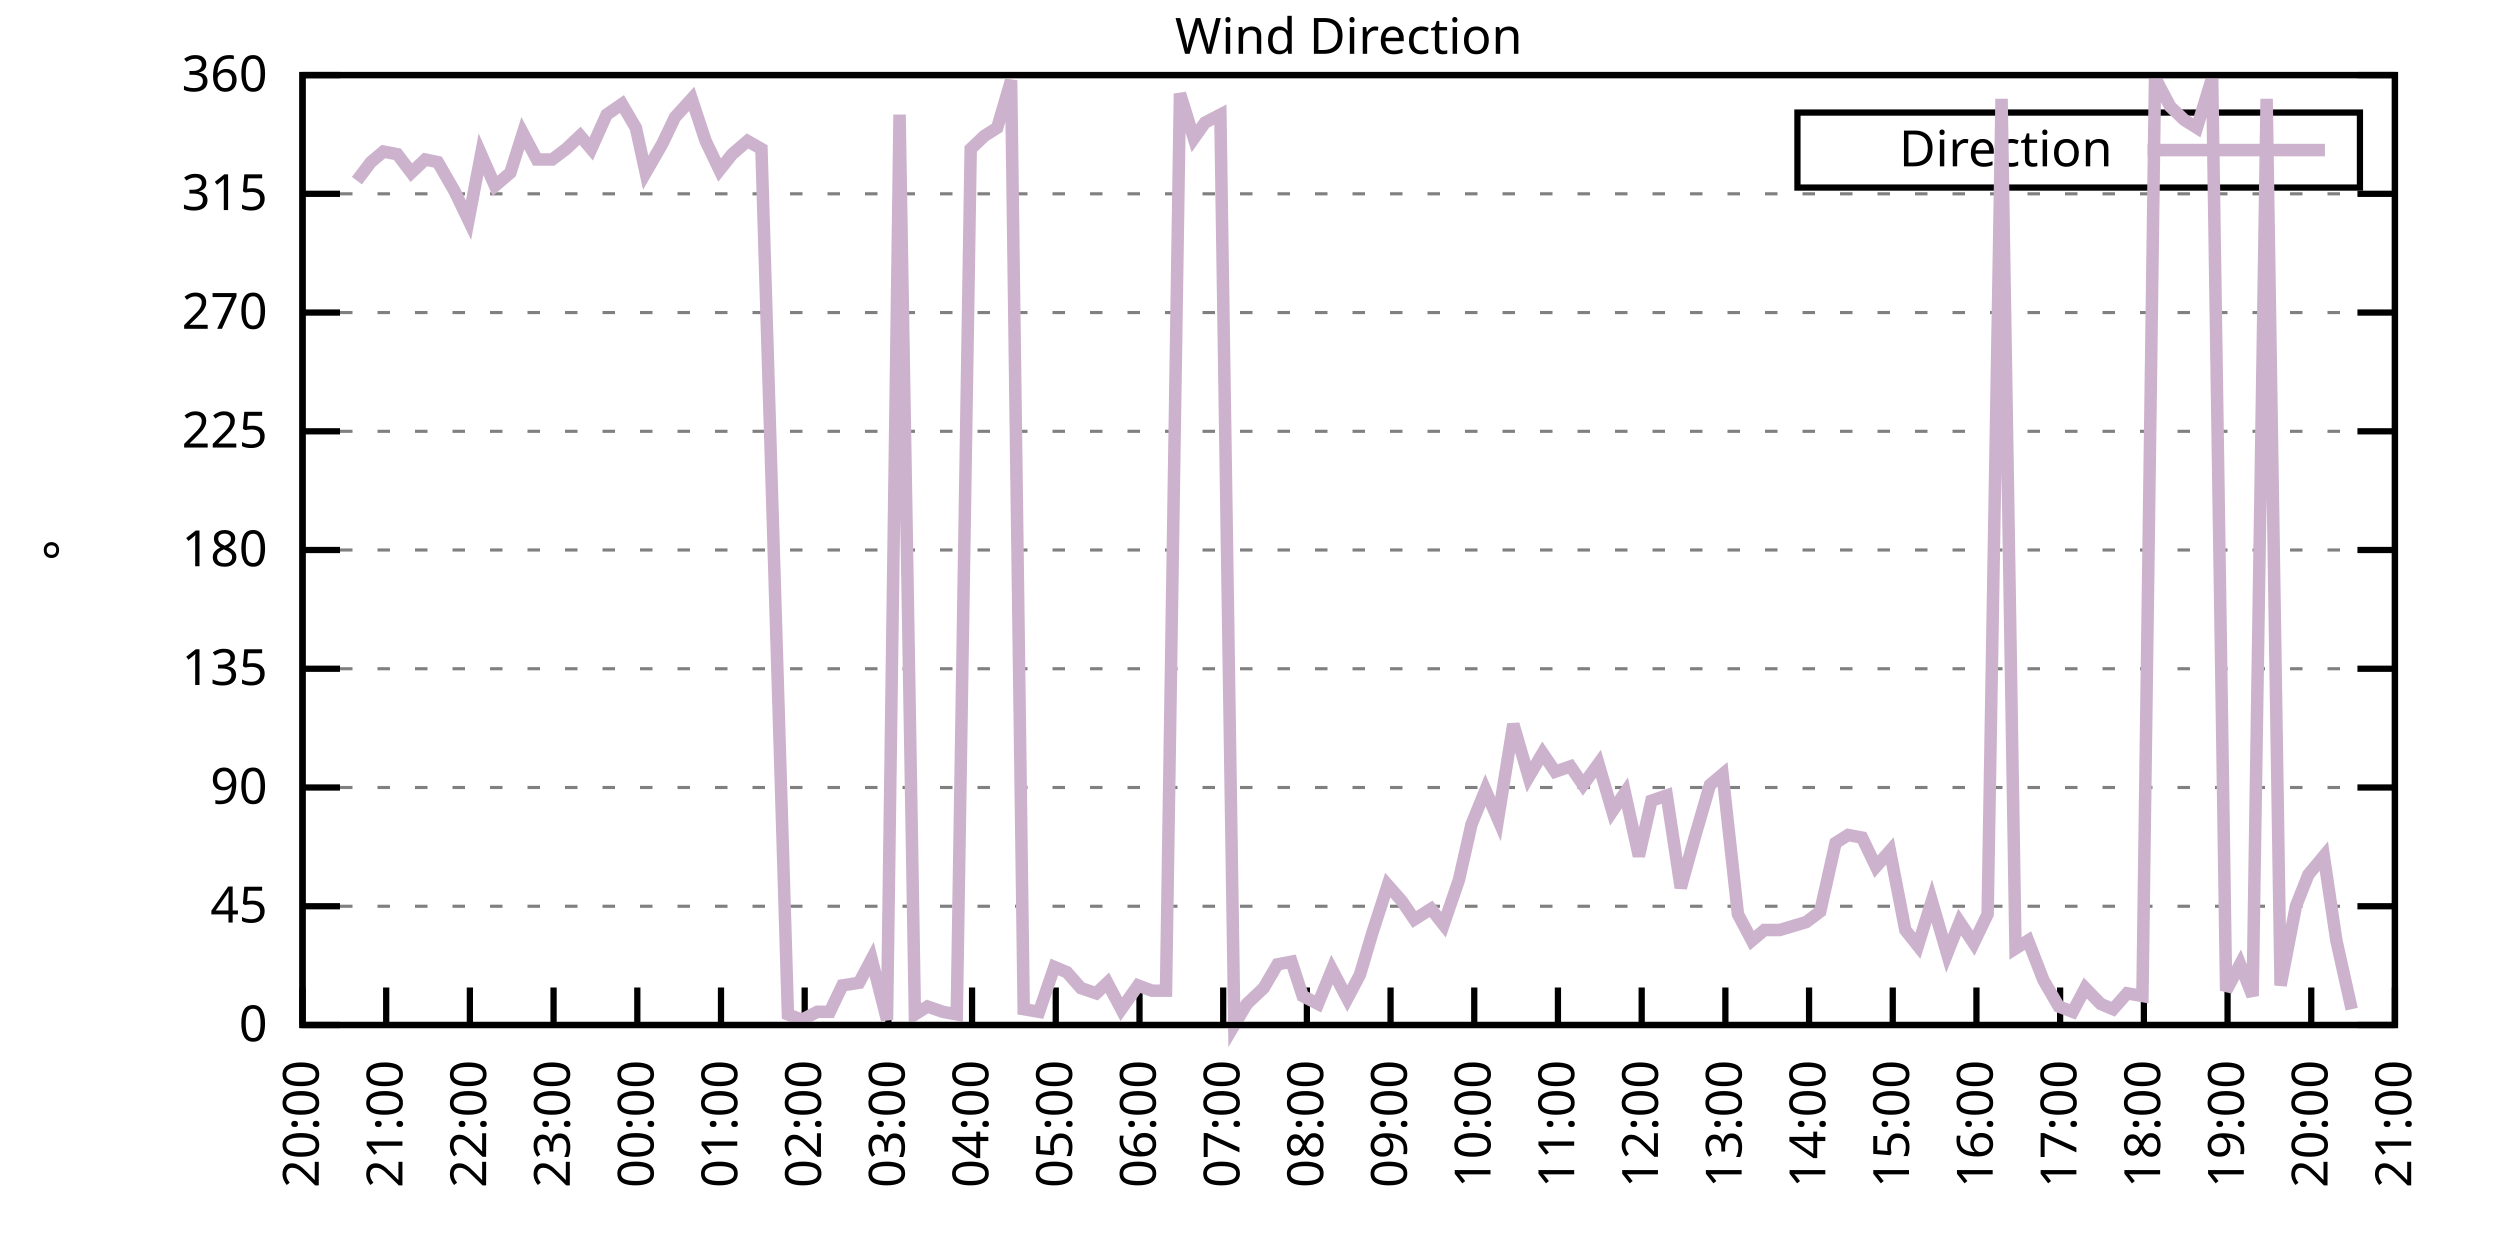
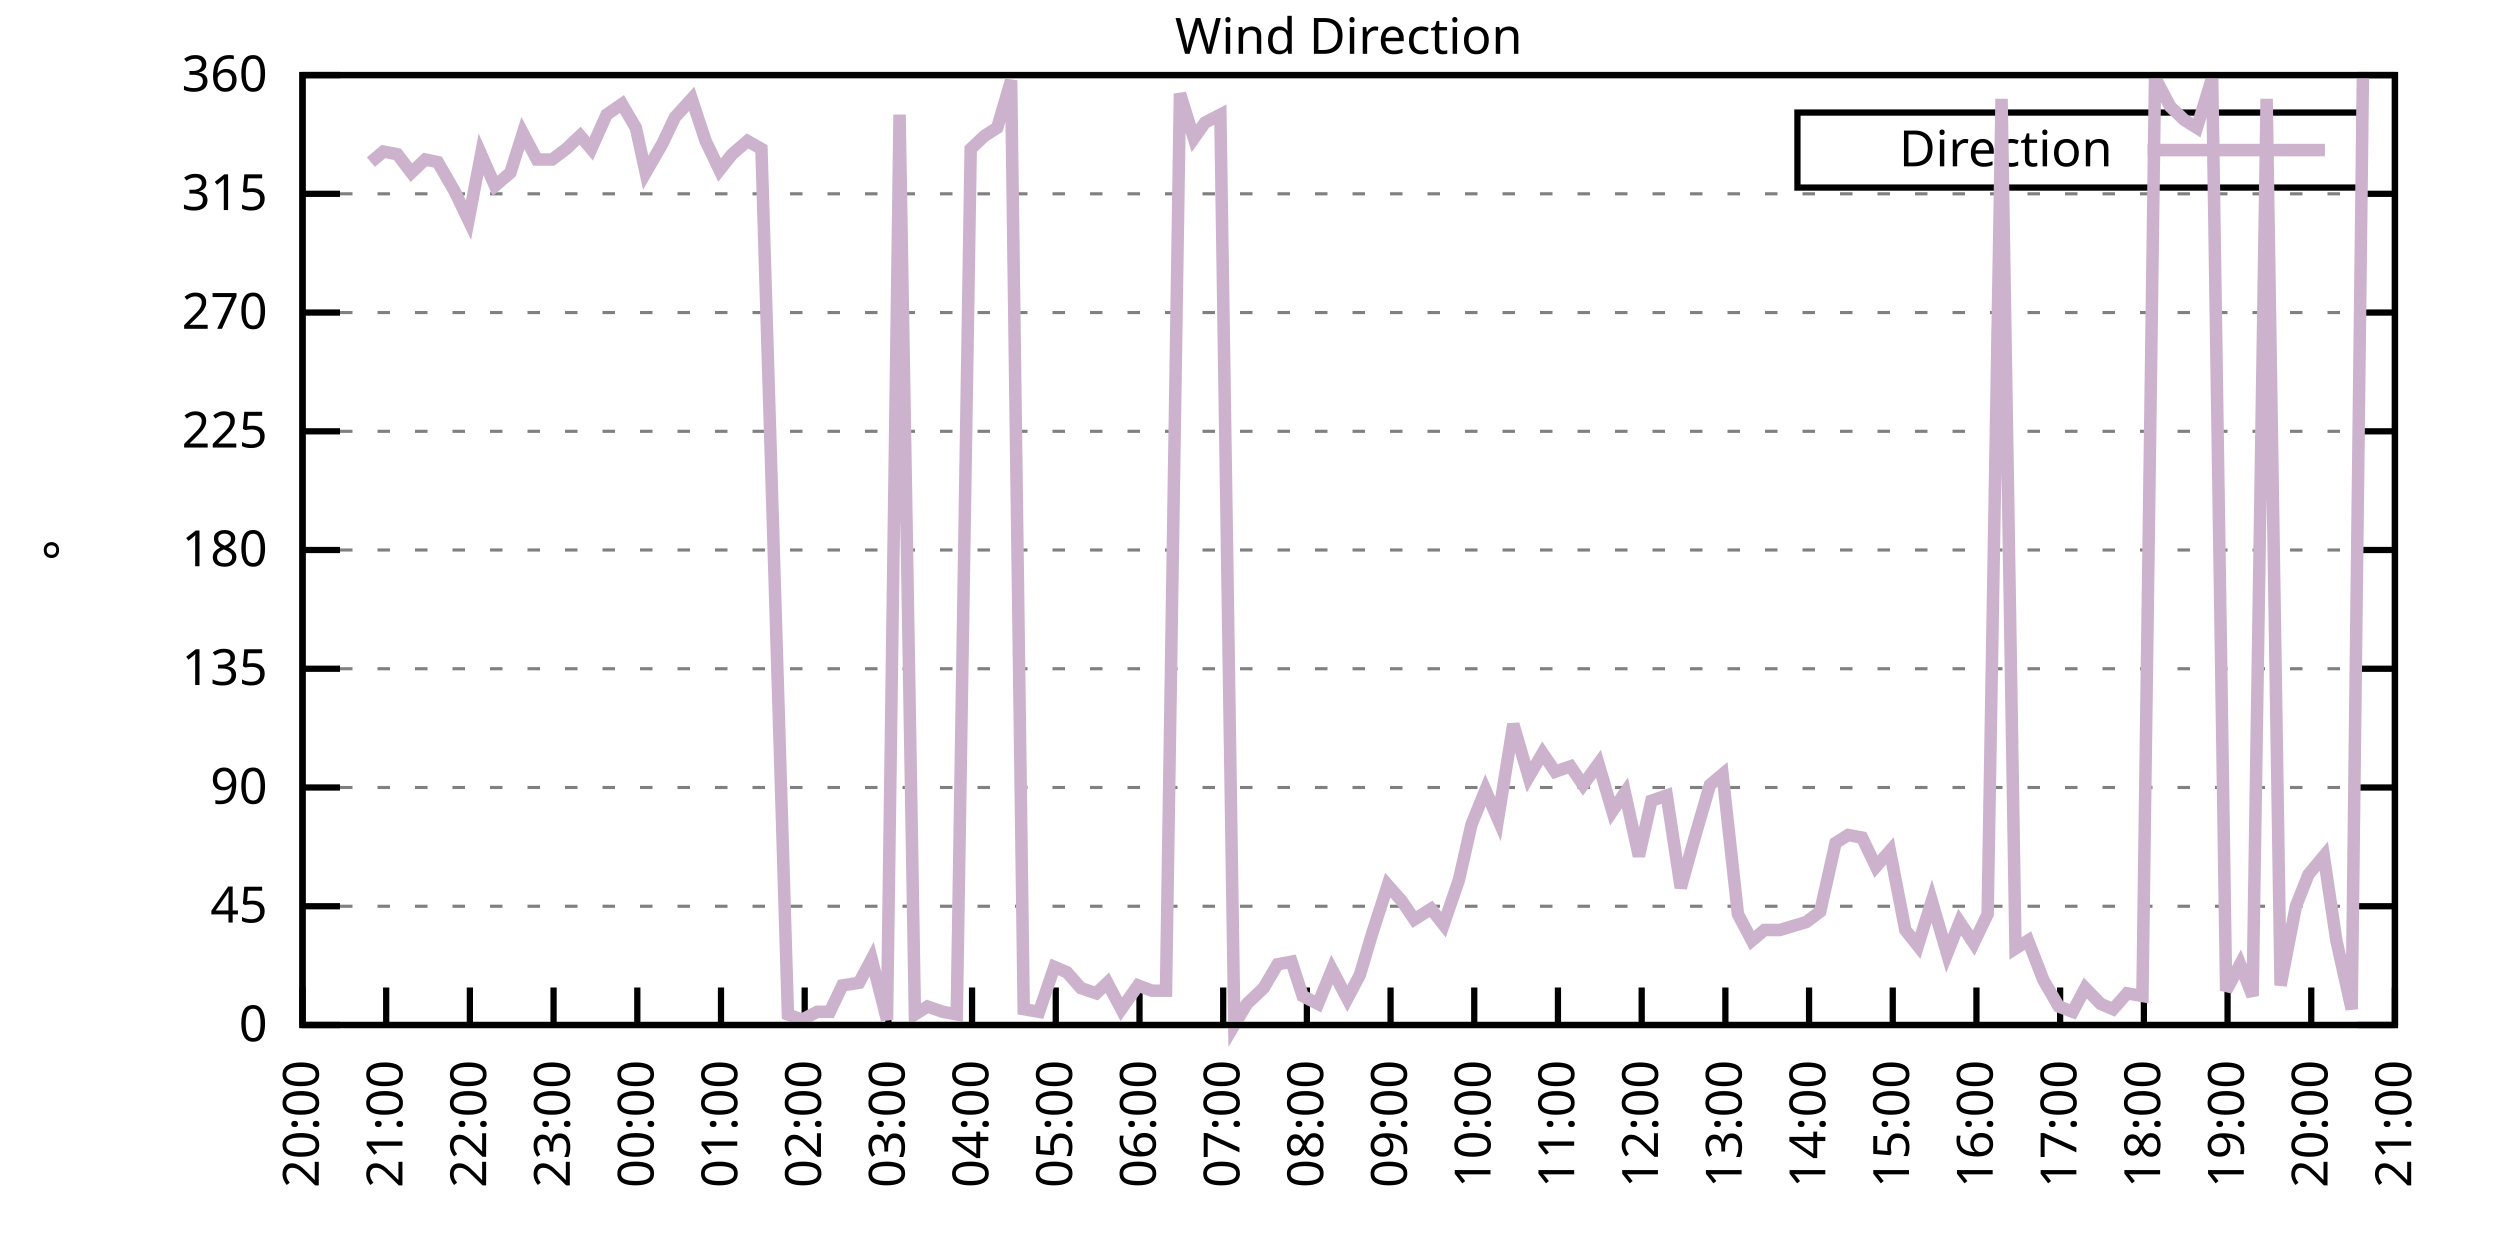
<svg xmlns="http://www.w3.org/2000/svg" xmlns:xlink="http://www.w3.org/1999/xlink" width="400" height="200" viewBox="0 0 400 200">
  <g id="gnuplot_canvas">
    <rect x="0" y="0" width="400" height="200" fill="none" />
    <defs>
      <circle id="gpDot" r="0.5" stroke-width="0.5" stroke="currentColor" />
      <path id="gpPt0" stroke-width="0.333" stroke="currentColor" d="M-1,0 h2 M0,-1 v2" />
      <path id="gpPt1" stroke-width="0.333" stroke="currentColor" d="M-1,-1 L1,1 M1,-1 L-1,1" />
      <path id="gpPt2" stroke-width="0.333" stroke="currentColor" d="M-1,0 L1,0 M0,-1 L0,1 M-1,-1 L1,1 M-1,1 L1,-1" />
      <rect id="gpPt3" stroke-width="0.333" stroke="currentColor" x="-1" y="-1" width="2" height="2" />
      <rect id="gpPt4" stroke-width="0.333" stroke="currentColor" fill="currentColor" x="-1" y="-1" width="2" height="2" />
      <circle id="gpPt5" stroke-width="0.333" stroke="currentColor" cx="0" cy="0" r="1" />
      <use xlink:href="#gpPt5" id="gpPt6" fill="currentColor" stroke="none" />
      <path id="gpPt7" stroke-width="0.333" stroke="currentColor" d="M0,-1.33 L-1.33,0.67 L1.33,0.67 z" />
      <use xlink:href="#gpPt7" id="gpPt8" fill="currentColor" stroke="none" />
      <use xlink:href="#gpPt7" id="gpPt9" stroke="currentColor" transform="rotate(180)" />
      <use xlink:href="#gpPt9" id="gpPt10" fill="currentColor" stroke="none" />
      <use xlink:href="#gpPt3" id="gpPt11" stroke="currentColor" transform="rotate(45)" />
      <use xlink:href="#gpPt11" id="gpPt12" fill="currentColor" stroke="none" />
      <path id="gpPt13" stroke-width="0.333" stroke="currentColor" d="M0,1.330 L1.265,0.411 L0.782,-1.067 L-0.782,-1.076 L-1.265,0.411 z" />
      <use xlink:href="#gpPt13" id="gpPt14" fill="currentColor" stroke="none" />
      <filter id="textbox" filterUnits="objectBoundingBox" x="0" y="0" height="1" width="1">
        <feFlood flood-color="white" flood-opacity="1" result="bgnd" />
        <feComposite in="SourceGraphic" in2="bgnd" operator="atop" />
      </filter>
      <filter id="greybox" filterUnits="objectBoundingBox" x="0" y="0" height="1" width="1">
        <feFlood flood-color="lightgrey" flood-opacity="1" result="grey" />
        <feComposite in="SourceGraphic" in2="grey" operator="atop" />
      </filter>
    </defs>
    <g fill="none" color="white" stroke="currentColor" stroke-width="1.00" stroke-linecap="butt" stroke-linejoin="miter">
</g>
    <g fill="none" color="black" stroke="currentColor" stroke-width="1.00" stroke-linecap="butt" stroke-linejoin="miter">
      <g stroke="none" shape-rendering="crispEdges">
        <polygon fill="rgb(255, 255, 255)" points="48.40,164.00 383.18,164.00 383.18,12.02 48.40,12.02 " />
      </g>
    </g>
    <g fill="none" color="black" stroke="currentColor" stroke-width="1.00" stroke-linecap="butt" stroke-linejoin="miter">
</g>
    <g fill="none" color="black" stroke="black" stroke-width="0.50" stroke-linecap="butt" stroke-linejoin="miter">
</g>
    <g fill="none" color="gray" stroke="currentColor" stroke-width="0.50" stroke-linecap="butt" stroke-linejoin="miter">
      <path stroke="gray" stroke-dasharray="2,4" class="gridline" d="M48.40,164.00 L383.19,164.00  " />
    </g>
    <g fill="none" color="gray" stroke="gray" stroke-width="1.00" stroke-linecap="butt" stroke-linejoin="miter">
</g>
    <g fill="none" color="black" stroke="currentColor" stroke-width="1.00" stroke-linecap="butt" stroke-linejoin="miter">
      <path stroke="black" d="M48.40,164.00 L54.40,164.00 M383.19,164.00 L377.19,164.00  " />
      <g transform="translate(42.80,166.60)" stroke="none" fill="black" font-family="Sans" font-size="8.00" text-anchor="end">
        <text>
          <tspan font-family="Sans"> 0</tspan>
        </text>
      </g>
    </g>
    <g fill="none" color="black" stroke="currentColor" stroke-width="1.00" stroke-linecap="butt" stroke-linejoin="miter">
</g>
    <g fill="none" color="black" stroke="black" stroke-width="0.50" stroke-linecap="butt" stroke-linejoin="miter">
</g>
    <g fill="none" color="gray" stroke="currentColor" stroke-width="0.50" stroke-linecap="butt" stroke-linejoin="miter">
      <path stroke="gray" stroke-dasharray="2,4" class="gridline" d="M48.40,145.00 L383.19,145.00  " />
    </g>
    <g fill="none" color="gray" stroke="gray" stroke-width="1.00" stroke-linecap="butt" stroke-linejoin="miter">
</g>
    <g fill="none" color="black" stroke="currentColor" stroke-width="1.00" stroke-linecap="butt" stroke-linejoin="miter">
      <path stroke="black" d="M48.40,145.00 L54.40,145.00 M383.19,145.00 L377.19,145.00  " />
      <g transform="translate(42.80,147.60)" stroke="none" fill="black" font-family="Sans" font-size="8.00" text-anchor="end">
        <text>
          <tspan font-family="Sans"> 45</tspan>
        </text>
      </g>
    </g>
    <g fill="none" color="black" stroke="currentColor" stroke-width="1.00" stroke-linecap="butt" stroke-linejoin="miter">
</g>
    <g fill="none" color="black" stroke="black" stroke-width="0.50" stroke-linecap="butt" stroke-linejoin="miter">
</g>
    <g fill="none" color="gray" stroke="currentColor" stroke-width="0.50" stroke-linecap="butt" stroke-linejoin="miter">
      <path stroke="gray" stroke-dasharray="2,4" class="gridline" d="M48.40,126.00 L383.19,126.00  " />
    </g>
    <g fill="none" color="gray" stroke="gray" stroke-width="1.00" stroke-linecap="butt" stroke-linejoin="miter">
</g>
    <g fill="none" color="black" stroke="currentColor" stroke-width="1.00" stroke-linecap="butt" stroke-linejoin="miter">
      <path stroke="black" d="M48.40,126.00 L54.40,126.00 M383.19,126.00 L377.19,126.00  " />
      <g transform="translate(42.80,128.60)" stroke="none" fill="black" font-family="Sans" font-size="8.00" text-anchor="end">
        <text>
          <tspan font-family="Sans"> 90</tspan>
        </text>
      </g>
    </g>
    <g fill="none" color="black" stroke="currentColor" stroke-width="1.00" stroke-linecap="butt" stroke-linejoin="miter">
</g>
    <g fill="none" color="black" stroke="black" stroke-width="0.50" stroke-linecap="butt" stroke-linejoin="miter">
</g>
    <g fill="none" color="gray" stroke="currentColor" stroke-width="0.50" stroke-linecap="butt" stroke-linejoin="miter">
      <path stroke="gray" stroke-dasharray="2,4" class="gridline" d="M48.40,107.00 L383.19,107.00  " />
    </g>
    <g fill="none" color="gray" stroke="gray" stroke-width="1.00" stroke-linecap="butt" stroke-linejoin="miter">
</g>
    <g fill="none" color="black" stroke="currentColor" stroke-width="1.00" stroke-linecap="butt" stroke-linejoin="miter">
      <path stroke="black" d="M48.40,107.00 L54.40,107.00 M383.19,107.00 L377.19,107.00  " />
      <g transform="translate(42.80,109.60)" stroke="none" fill="black" font-family="Sans" font-size="8.00" text-anchor="end">
        <text>
          <tspan font-family="Sans"> 135</tspan>
        </text>
      </g>
    </g>
    <g fill="none" color="black" stroke="currentColor" stroke-width="1.00" stroke-linecap="butt" stroke-linejoin="miter">
</g>
    <g fill="none" color="black" stroke="black" stroke-width="0.50" stroke-linecap="butt" stroke-linejoin="miter">
</g>
    <g fill="none" color="gray" stroke="currentColor" stroke-width="0.50" stroke-linecap="butt" stroke-linejoin="miter">
      <path stroke="gray" stroke-dasharray="2,4" class="gridline" d="M48.40,88.00 L383.19,88.00  " />
    </g>
    <g fill="none" color="gray" stroke="gray" stroke-width="1.00" stroke-linecap="butt" stroke-linejoin="miter">
</g>
    <g fill="none" color="black" stroke="currentColor" stroke-width="1.00" stroke-linecap="butt" stroke-linejoin="miter">
      <path stroke="black" d="M48.40,88.00 L54.40,88.00 M383.19,88.00 L377.19,88.00  " />
      <g transform="translate(42.80,90.60)" stroke="none" fill="black" font-family="Sans" font-size="8.00" text-anchor="end">
        <text>
          <tspan font-family="Sans"> 180</tspan>
        </text>
      </g>
    </g>
    <g fill="none" color="black" stroke="currentColor" stroke-width="1.00" stroke-linecap="butt" stroke-linejoin="miter">
</g>
    <g fill="none" color="black" stroke="black" stroke-width="0.50" stroke-linecap="butt" stroke-linejoin="miter">
</g>
    <g fill="none" color="gray" stroke="currentColor" stroke-width="0.50" stroke-linecap="butt" stroke-linejoin="miter">
      <path stroke="gray" stroke-dasharray="2,4" class="gridline" d="M48.40,69.01 L383.19,69.01  " />
    </g>
    <g fill="none" color="gray" stroke="gray" stroke-width="1.00" stroke-linecap="butt" stroke-linejoin="miter">
</g>
    <g fill="none" color="black" stroke="currentColor" stroke-width="1.00" stroke-linecap="butt" stroke-linejoin="miter">
      <path stroke="black" d="M48.40,69.01 L54.40,69.01 M383.19,69.01 L377.19,69.01  " />
      <g transform="translate(42.80,71.61)" stroke="none" fill="black" font-family="Sans" font-size="8.00" text-anchor="end">
        <text>
          <tspan font-family="Sans"> 225</tspan>
        </text>
      </g>
    </g>
    <g fill="none" color="black" stroke="currentColor" stroke-width="1.00" stroke-linecap="butt" stroke-linejoin="miter">
</g>
    <g fill="none" color="black" stroke="black" stroke-width="0.50" stroke-linecap="butt" stroke-linejoin="miter">
</g>
    <g fill="none" color="gray" stroke="currentColor" stroke-width="0.50" stroke-linecap="butt" stroke-linejoin="miter">
      <path stroke="gray" stroke-dasharray="2,4" class="gridline" d="M48.40,50.01 L383.19,50.01  " />
    </g>
    <g fill="none" color="gray" stroke="gray" stroke-width="1.00" stroke-linecap="butt" stroke-linejoin="miter">
</g>
    <g fill="none" color="black" stroke="currentColor" stroke-width="1.00" stroke-linecap="butt" stroke-linejoin="miter">
      <path stroke="black" d="M48.40,50.01 L54.40,50.01 M383.19,50.01 L377.19,50.01  " />
      <g transform="translate(42.80,52.61)" stroke="none" fill="black" font-family="Sans" font-size="8.00" text-anchor="end">
        <text>
          <tspan font-family="Sans"> 270</tspan>
        </text>
      </g>
    </g>
    <g fill="none" color="black" stroke="currentColor" stroke-width="1.00" stroke-linecap="butt" stroke-linejoin="miter">
</g>
    <g fill="none" color="black" stroke="black" stroke-width="0.50" stroke-linecap="butt" stroke-linejoin="miter">
</g>
    <g fill="none" color="gray" stroke="currentColor" stroke-width="0.50" stroke-linecap="butt" stroke-linejoin="miter">
      <path stroke="gray" stroke-dasharray="2,4" class="gridline" d="M48.40,31.01 L383.19,31.01  " />
    </g>
    <g fill="none" color="gray" stroke="gray" stroke-width="1.00" stroke-linecap="butt" stroke-linejoin="miter">
</g>
    <g fill="none" color="black" stroke="currentColor" stroke-width="1.00" stroke-linecap="butt" stroke-linejoin="miter">
      <path stroke="black" d="M48.40,31.01 L54.40,31.01 M383.19,31.01 L377.19,31.01  " />
      <g transform="translate(42.80,33.61)" stroke="none" fill="black" font-family="Sans" font-size="8.00" text-anchor="end">
        <text>
          <tspan font-family="Sans"> 315</tspan>
        </text>
      </g>
    </g>
    <g fill="none" color="black" stroke="currentColor" stroke-width="1.00" stroke-linecap="butt" stroke-linejoin="miter">
</g>
    <g fill="none" color="black" stroke="black" stroke-width="0.50" stroke-linecap="butt" stroke-linejoin="miter">
</g>
    <g fill="none" color="gray" stroke="currentColor" stroke-width="0.50" stroke-linecap="butt" stroke-linejoin="miter">
      <path stroke="gray" stroke-dasharray="2,4" class="gridline" d="M48.40,12.01 L383.19,12.01  " />
    </g>
    <g fill="none" color="gray" stroke="gray" stroke-width="1.00" stroke-linecap="butt" stroke-linejoin="miter">
</g>
    <g fill="none" color="black" stroke="currentColor" stroke-width="1.00" stroke-linecap="butt" stroke-linejoin="miter">
      <path stroke="black" d="M48.40,12.01 L54.40,12.01 M383.19,12.01 L377.19,12.01  " />
      <g transform="translate(42.80,14.61)" stroke="none" fill="black" font-family="Sans" font-size="8.00" text-anchor="end">
        <text>
          <tspan font-family="Sans"> 360</tspan>
        </text>
      </g>
    </g>
    <g fill="none" color="black" stroke="currentColor" stroke-width="1.00" stroke-linecap="butt" stroke-linejoin="miter">
      <path stroke="black" d="M48.40,164.00 L48.40,158.00  " />
      <g transform="translate(51.00,169.60) rotate(270.00)" stroke="none" fill="black" font-family="Sans" font-size="8.00" text-anchor="end">
        <text>
          <tspan font-family="Sans">20:00</tspan>
        </text>
      </g>
    </g>
    <g fill="none" color="black" stroke="currentColor" stroke-width="1.00" stroke-linecap="butt" stroke-linejoin="miter">
      <path stroke="black" d="M61.79,164.00 L61.79,158.00  " />
      <g transform="translate(64.39,169.60) rotate(270.00)" stroke="none" fill="black" font-family="Sans" font-size="8.00" text-anchor="end">
        <text>
          <tspan font-family="Sans">21:00</tspan>
        </text>
      </g>
    </g>
    <g fill="none" color="black" stroke="currentColor" stroke-width="1.00" stroke-linecap="butt" stroke-linejoin="miter">
      <path stroke="black" d="M75.18,164.00 L75.18,158.00  " />
      <g transform="translate(77.78,169.60) rotate(270.00)" stroke="none" fill="black" font-family="Sans" font-size="8.00" text-anchor="end">
        <text>
          <tspan font-family="Sans">22:00</tspan>
        </text>
      </g>
    </g>
    <g fill="none" color="black" stroke="currentColor" stroke-width="1.00" stroke-linecap="butt" stroke-linejoin="miter">
      <path stroke="black" d="M88.57,164.00 L88.57,158.00  " />
      <g transform="translate(91.17,169.60) rotate(270.00)" stroke="none" fill="black" font-family="Sans" font-size="8.00" text-anchor="end">
        <text>
          <tspan font-family="Sans">23:00</tspan>
        </text>
      </g>
    </g>
    <g fill="none" color="black" stroke="currentColor" stroke-width="1.00" stroke-linecap="butt" stroke-linejoin="miter">
      <path stroke="black" d="M101.97,164.00 L101.97,158.00  " />
      <g transform="translate(104.57,169.60) rotate(270.00)" stroke="none" fill="black" font-family="Sans" font-size="8.00" text-anchor="end">
        <text>
          <tspan font-family="Sans">00:00</tspan>
        </text>
      </g>
    </g>
    <g fill="none" color="black" stroke="currentColor" stroke-width="1.00" stroke-linecap="butt" stroke-linejoin="miter">
      <path stroke="black" d="M115.36,164.00 L115.36,158.00  " />
      <g transform="translate(117.96,169.60) rotate(270.00)" stroke="none" fill="black" font-family="Sans" font-size="8.00" text-anchor="end">
        <text>
          <tspan font-family="Sans">01:00</tspan>
        </text>
      </g>
    </g>
    <g fill="none" color="black" stroke="currentColor" stroke-width="1.00" stroke-linecap="butt" stroke-linejoin="miter">
      <path stroke="black" d="M128.75,164.00 L128.75,158.00  " />
      <g transform="translate(131.35,169.60) rotate(270.00)" stroke="none" fill="black" font-family="Sans" font-size="8.00" text-anchor="end">
        <text>
          <tspan font-family="Sans">02:00</tspan>
        </text>
      </g>
    </g>
    <g fill="none" color="black" stroke="currentColor" stroke-width="1.00" stroke-linecap="butt" stroke-linejoin="miter">
      <path stroke="black" d="M142.14,164.00 L142.14,158.00  " />
      <g transform="translate(144.74,169.60) rotate(270.00)" stroke="none" fill="black" font-family="Sans" font-size="8.00" text-anchor="end">
        <text>
          <tspan font-family="Sans">03:00</tspan>
        </text>
      </g>
    </g>
    <g fill="none" color="black" stroke="currentColor" stroke-width="1.00" stroke-linecap="butt" stroke-linejoin="miter">
      <path stroke="black" d="M155.53,164.00 L155.53,158.00  " />
      <g transform="translate(158.13,169.60) rotate(270.00)" stroke="none" fill="black" font-family="Sans" font-size="8.00" text-anchor="end">
        <text>
          <tspan font-family="Sans">04:00</tspan>
        </text>
      </g>
    </g>
    <g fill="none" color="black" stroke="currentColor" stroke-width="1.00" stroke-linecap="butt" stroke-linejoin="miter">
      <path stroke="black" d="M168.92,164.00 L168.92,158.00  " />
      <g transform="translate(171.52,169.60) rotate(270.00)" stroke="none" fill="black" font-family="Sans" font-size="8.00" text-anchor="end">
        <text>
          <tspan font-family="Sans">05:00</tspan>
        </text>
      </g>
    </g>
    <g fill="none" color="black" stroke="currentColor" stroke-width="1.00" stroke-linecap="butt" stroke-linejoin="miter">
      <path stroke="black" d="M182.32,164.00 L182.32,158.00  " />
      <g transform="translate(184.92,169.60) rotate(270.00)" stroke="none" fill="black" font-family="Sans" font-size="8.00" text-anchor="end">
        <text>
          <tspan font-family="Sans">06:00</tspan>
        </text>
      </g>
    </g>
    <g fill="none" color="black" stroke="currentColor" stroke-width="1.00" stroke-linecap="butt" stroke-linejoin="miter">
      <path stroke="black" d="M195.71,164.00 L195.71,158.00  " />
      <g transform="translate(198.31,169.60) rotate(270.00)" stroke="none" fill="black" font-family="Sans" font-size="8.00" text-anchor="end">
        <text>
          <tspan font-family="Sans">07:00</tspan>
        </text>
      </g>
    </g>
    <g fill="none" color="black" stroke="currentColor" stroke-width="1.00" stroke-linecap="butt" stroke-linejoin="miter">
      <path stroke="black" d="M209.10,164.00 L209.10,158.00  " />
      <g transform="translate(211.70,169.60) rotate(270.00)" stroke="none" fill="black" font-family="Sans" font-size="8.00" text-anchor="end">
        <text>
          <tspan font-family="Sans">08:00</tspan>
        </text>
      </g>
    </g>
    <g fill="none" color="black" stroke="currentColor" stroke-width="1.00" stroke-linecap="butt" stroke-linejoin="miter">
      <path stroke="black" d="M222.49,164.00 L222.49,158.00  " />
      <g transform="translate(225.09,169.60) rotate(270.00)" stroke="none" fill="black" font-family="Sans" font-size="8.00" text-anchor="end">
        <text>
          <tspan font-family="Sans">09:00</tspan>
        </text>
      </g>
    </g>
    <g fill="none" color="black" stroke="currentColor" stroke-width="1.00" stroke-linecap="butt" stroke-linejoin="miter">
      <path stroke="black" d="M235.88,164.00 L235.88,158.00  " />
      <g transform="translate(238.48,169.60) rotate(270.00)" stroke="none" fill="black" font-family="Sans" font-size="8.00" text-anchor="end">
        <text>
          <tspan font-family="Sans">10:00</tspan>
        </text>
      </g>
    </g>
    <g fill="none" color="black" stroke="currentColor" stroke-width="1.00" stroke-linecap="butt" stroke-linejoin="miter">
      <path stroke="black" d="M249.27,164.00 L249.27,158.00  " />
      <g transform="translate(251.87,169.60) rotate(270.00)" stroke="none" fill="black" font-family="Sans" font-size="8.00" text-anchor="end">
        <text>
          <tspan font-family="Sans">11:00</tspan>
        </text>
      </g>
    </g>
    <g fill="none" color="black" stroke="currentColor" stroke-width="1.00" stroke-linecap="butt" stroke-linejoin="miter">
      <path stroke="black" d="M262.67,164.00 L262.67,158.00  " />
      <g transform="translate(265.27,169.60) rotate(270.00)" stroke="none" fill="black" font-family="Sans" font-size="8.00" text-anchor="end">
        <text>
          <tspan font-family="Sans">12:00</tspan>
        </text>
      </g>
    </g>
    <g fill="none" color="black" stroke="currentColor" stroke-width="1.00" stroke-linecap="butt" stroke-linejoin="miter">
      <path stroke="black" d="M276.06,164.00 L276.06,158.00  " />
      <g transform="translate(278.66,169.60) rotate(270.00)" stroke="none" fill="black" font-family="Sans" font-size="8.00" text-anchor="end">
        <text>
          <tspan font-family="Sans">13:00</tspan>
        </text>
      </g>
    </g>
    <g fill="none" color="black" stroke="currentColor" stroke-width="1.00" stroke-linecap="butt" stroke-linejoin="miter">
      <path stroke="black" d="M289.45,164.00 L289.45,158.00  " />
      <g transform="translate(292.05,169.60) rotate(270.00)" stroke="none" fill="black" font-family="Sans" font-size="8.00" text-anchor="end">
        <text>
          <tspan font-family="Sans">14:00</tspan>
        </text>
      </g>
    </g>
    <g fill="none" color="black" stroke="currentColor" stroke-width="1.00" stroke-linecap="butt" stroke-linejoin="miter">
      <path stroke="black" d="M302.84,164.00 L302.84,158.00  " />
      <g transform="translate(305.44,169.60) rotate(270.00)" stroke="none" fill="black" font-family="Sans" font-size="8.00" text-anchor="end">
        <text>
          <tspan font-family="Sans">15:00</tspan>
        </text>
      </g>
    </g>
    <g fill="none" color="black" stroke="currentColor" stroke-width="1.00" stroke-linecap="butt" stroke-linejoin="miter">
      <path stroke="black" d="M316.23,164.00 L316.23,158.00  " />
      <g transform="translate(318.83,169.60) rotate(270.00)" stroke="none" fill="black" font-family="Sans" font-size="8.00" text-anchor="end">
        <text>
          <tspan font-family="Sans">16:00</tspan>
        </text>
      </g>
    </g>
    <g fill="none" color="black" stroke="currentColor" stroke-width="1.00" stroke-linecap="butt" stroke-linejoin="miter">
      <path stroke="black" d="M329.62,164.00 L329.62,158.00  " />
      <g transform="translate(332.22,169.60) rotate(270.00)" stroke="none" fill="black" font-family="Sans" font-size="8.00" text-anchor="end">
        <text>
          <tspan font-family="Sans">17:00</tspan>
        </text>
      </g>
    </g>
    <g fill="none" color="black" stroke="currentColor" stroke-width="1.00" stroke-linecap="butt" stroke-linejoin="miter">
      <path stroke="black" d="M343.02,164.00 L343.02,158.00  " />
      <g transform="translate(345.62,169.60) rotate(270.00)" stroke="none" fill="black" font-family="Sans" font-size="8.00" text-anchor="end">
        <text>
          <tspan font-family="Sans">18:00</tspan>
        </text>
      </g>
    </g>
    <g fill="none" color="black" stroke="currentColor" stroke-width="1.00" stroke-linecap="butt" stroke-linejoin="miter">
      <path stroke="black" d="M356.41,164.00 L356.41,158.00  " />
      <g transform="translate(359.01,169.60) rotate(270.00)" stroke="none" fill="black" font-family="Sans" font-size="8.00" text-anchor="end">
        <text>
          <tspan font-family="Sans">19:00</tspan>
        </text>
      </g>
    </g>
    <g fill="none" color="black" stroke="currentColor" stroke-width="1.00" stroke-linecap="butt" stroke-linejoin="miter">
      <path stroke="black" d="M369.80,164.00 L369.80,158.00  " />
      <g transform="translate(372.40,169.60) rotate(270.00)" stroke="none" fill="black" font-family="Sans" font-size="8.00" text-anchor="end">
        <text>
          <tspan font-family="Sans">20:00</tspan>
        </text>
      </g>
    </g>
    <g fill="none" color="black" stroke="currentColor" stroke-width="1.00" stroke-linecap="butt" stroke-linejoin="miter">
      <path stroke="black" d="M383.19,164.00 L383.19,158.00  " />
      <g transform="translate(385.79,169.60) rotate(270.00)" stroke="none" fill="black" font-family="Sans" font-size="8.00" text-anchor="end">
        <text>
          <tspan font-family="Sans">21:00</tspan>
        </text>
      </g>
    </g>
    <g fill="none" color="black" stroke="currentColor" stroke-width="1.00" stroke-linecap="butt" stroke-linejoin="miter">
</g>
    <g fill="none" color="black" stroke="currentColor" stroke-width="1.00" stroke-linecap="butt" stroke-linejoin="miter">
      <path stroke="black" d="M48.40,12.01 L48.40,164.00 L383.19,164.00 L383.19,12.01 L48.40,12.01 Z  " />
    </g>
    <g fill="none" color="black" stroke="currentColor" stroke-width="1.00" stroke-linecap="butt" stroke-linejoin="miter">
</g>
    <g fill="none" color="black" stroke="currentColor" stroke-width="1.00" stroke-linecap="butt" stroke-linejoin="miter">
      <path stroke="black" d="M287.59,30.01 L287.59,18.01 L377.59,18.01 L377.59,30.01 L287.59,30.01 Z  " />
    </g>
    <g id="Wind_direction_plot_1">
      <g fill="none" color="white" stroke="black" stroke-width="2.00" stroke-linecap="butt" stroke-linejoin="miter">
</g>
      <g fill="none" color="black" stroke="currentColor" stroke-width="2.00" stroke-linecap="butt" stroke-linejoin="miter">
        <g transform="translate(337.99,26.61)" stroke="none" fill="black" font-family="Sans" font-size="8.00" text-anchor="end">
          <text>
            <tspan font-family="Sans">Direction</tspan>
          </text>
        </g>
      </g>
      <g fill="none" color="black" stroke="currentColor" stroke-width="2.00" stroke-linecap="butt" stroke-linejoin="miter">
-         <path stroke="rgb(204, 178, 204)" d="M343.59,24.01 L371.99,24.01 M57.10,28.90 L59.34,25.94 L61.35,24.25 L63.58,24.68 L65.81,27.63 L68.04,25.52   L70.05,25.94 L72.73,30.59 L74.96,35.23 L76.97,24.68 L79.20,29.74 L81.66,27.63 L83.66,21.30 L85.90,25.52   L88.35,25.52 L90.58,23.83 L92.82,21.72 L94.60,23.83 L97.06,18.34 L99.51,16.65 L101.74,20.45 L103.31,27.63   L105.98,22.99 L107.99,18.77 L110.67,15.81 L112.90,22.56 L115.13,27.21 L117.14,24.68 L119.60,22.56 L121.83,23.83   L126.07,162.31 L128.30,163.16 L130.76,161.89 L132.77,161.89 L134.78,157.67 L137.45,157.24 L139.46,153.45 L141.92,163.16   L143.93,18.34 L146.38,162.31 L148.39,161.04 L150.85,161.89 L153.08,162.31 L155.31,23.83 L157.54,21.72 L159.55,20.45   L161.78,12.85 L163.79,161.47 L166.25,161.89 L168.70,154.71 L170.71,155.56 L172.94,158.09 L175.40,158.93 L177.18,157.24   L179.41,161.47 L182.09,157.67 L184.32,158.51 L186.56,158.51 L188.79,14.97 L191.02,22.14 L192.81,19.61 L195.26,18.34   L197.49,164.00 L199.50,160.62 L202.18,158.09 L204.41,154.29 L206.64,153.87 L208.43,159.36 L210.88,160.62 L213.12,155.13   L215.57,159.78 L217.58,155.98 L219.59,149.22 L222.04,141.62 L224.28,144.16 L226.29,147.11 L228.96,145.42 L230.97,147.96   L233.43,140.78 L235.44,131.91 L237.67,126.42 L239.68,131.07 L242.13,115.87 L244.59,124.31 L246.82,120.51 L248.83,123.47   L251.28,122.62 L253.29,125.58 L255.75,122.20 L257.98,129.80 L259.99,126.85 L262.22,136.98 L264.23,128.11 L266.68,127.27   L268.92,142.05 L271.15,134.02 L273.60,125.58 L275.61,123.89 L278.07,146.27 L280.30,150.49 L282.31,148.80 L284.76,148.80   L289.00,147.53 L291.23,145.85 L293.69,134.87 L295.70,133.60 L297.93,134.02 L300.16,138.67 L302.39,136.14 L304.85,148.80   L306.86,151.33 L309.09,144.16 L311.54,152.60 L313.55,147.53 L315.79,150.91 L318.02,146.27 L320.25,15.81 L322.48,151.76   L324.49,150.49 L326.95,156.82 L329.40,161.04 L331.63,161.89 L333.64,158.09 L336.10,160.62 L338.10,161.47 L340.34,158.93   L342.79,159.36 L344.80,12.43 L347.26,17.08 L349.49,19.19 L351.50,20.45 L353.95,12.43 L356.18,158.51 L358.42,154.29   L360.42,159.36 L362.66,15.81 L364.89,157.67 L367.34,145.00 L369.35,139.93 L371.81,136.98 L373.82,150.49 L376.27,161.47    " />
+         <path stroke="rgb(204, 178, 204)" d="M343.59,24.01 L371.99,24.01 M59.34,25.94 L61.35,24.25 L63.58,24.68 L65.81,27.63 L68.04,25.52 L70.05,25.94   L72.73,30.59 L74.96,35.23 L76.97,24.68 L79.20,29.74 L81.66,27.63 L83.66,21.30 L85.90,25.52 L88.35,25.52   L90.58,23.83 L92.82,21.72 L94.60,23.83 L97.06,18.34 L99.51,16.65 L101.74,20.45 L103.31,27.63 L105.98,22.99   L107.99,18.77 L110.67,15.81 L112.90,22.56 L115.13,27.21 L117.14,24.68 L119.60,22.56 L121.83,23.83 L126.07,162.31   L128.30,163.16 L130.76,161.89 L132.77,161.89 L134.78,157.67 L137.45,157.24 L139.46,153.45 L141.92,163.16 L143.93,18.34   L146.38,162.31 L148.39,161.04 L150.85,161.89 L153.08,162.31 L155.31,23.83 L157.54,21.72 L159.55,20.45 L161.78,12.85   L163.79,161.47 L166.25,161.89 L168.70,154.71 L170.71,155.56 L172.94,158.09 L175.40,158.93 L177.18,157.24 L179.41,161.47   L182.09,157.67 L184.32,158.51 L186.56,158.51 L188.79,14.97 L191.02,22.14 L192.81,19.61 L195.26,18.34 L197.49,164.00   L199.50,160.62 L202.18,158.09 L204.41,154.29 L206.64,153.87 L208.43,159.36 L210.88,160.62 L213.12,155.13 L215.57,159.78   L217.58,155.98 L219.59,149.22 L222.04,141.62 L224.28,144.16 L226.29,147.11 L228.96,145.42 L230.97,147.96 L233.43,140.78   L235.44,131.91 L237.67,126.42 L239.68,131.07 L242.13,115.87 L244.59,124.31 L246.82,120.51 L248.83,123.47 L251.28,122.62   L253.29,125.58 L255.75,122.20 L257.98,129.80 L259.99,126.85 L262.22,136.98 L264.23,128.11 L266.68,127.27 L268.92,142.05   L271.15,134.02 L273.60,125.58 L275.61,123.89 L278.07,146.27 L280.30,150.49 L282.31,148.80 L284.76,148.80 L289.00,147.53   L291.23,145.85 L293.69,134.87 L295.70,133.60 L297.93,134.02 L300.16,138.67 L302.39,136.14 L304.85,148.80 L306.86,151.33   L309.09,144.16 L311.54,152.60 L313.55,147.53 L315.79,150.91 L318.02,146.27 L320.25,15.81 L322.48,151.76 L324.49,150.49   L326.95,156.82 L329.40,161.04 L331.63,161.89 L333.64,158.09 L336.10,160.62 L338.10,161.47 L340.34,158.93 L342.79,159.36   L344.80,12.43 L347.26,17.08 L349.49,19.19 L351.50,20.45 L353.95,12.43 L356.18,158.51 L358.42,154.29 L360.42,159.36   L362.66,15.81 L364.89,157.67 L367.34,145.00 L369.35,139.93 L371.81,136.98 L373.82,150.49 L376.27,161.47 L378.06,12.43    " />
      </g>
    </g>
    <g fill="none" color="black" stroke="currentColor" stroke-width="2.00" stroke-linecap="butt" stroke-linejoin="miter">
</g>
    <g fill="none" color="black" stroke="black" stroke-width="1.00" stroke-linecap="butt" stroke-linejoin="miter">
</g>
    <g fill="none" color="black" stroke="currentColor" stroke-width="1.00" stroke-linecap="butt" stroke-linejoin="miter">
      <path stroke="black" d="M48.40,12.01 L48.40,164.00 L383.19,164.00 L383.19,12.01 L48.40,12.01 Z  " />
      <g transform="translate(12.80,88.01) rotate(270.00)" stroke="none" fill="black" font-family="Sans" font-size="8.00" text-anchor="middle">
        <text>
          <tspan font-family="Sans">°</tspan>
        </text>
      </g>
    </g>
    <g fill="none" color="black" stroke="currentColor" stroke-width="1.00" stroke-linecap="butt" stroke-linejoin="miter">
</g>
    <g fill="none" color="black" stroke="currentColor" stroke-width="1.00" stroke-linecap="butt" stroke-linejoin="miter">
      <g transform="translate(215.79,8.61)" stroke="none" fill="black" font-family="Sans" font-size="8.00" text-anchor="middle">
        <text>
          <tspan font-family="Sans">Wind Direction</tspan>
        </text>
      </g>
    </g>
    <g fill="none" color="black" stroke="currentColor" stroke-width="1.00" stroke-linecap="butt" stroke-linejoin="miter">
</g>
  </g>
</svg>
